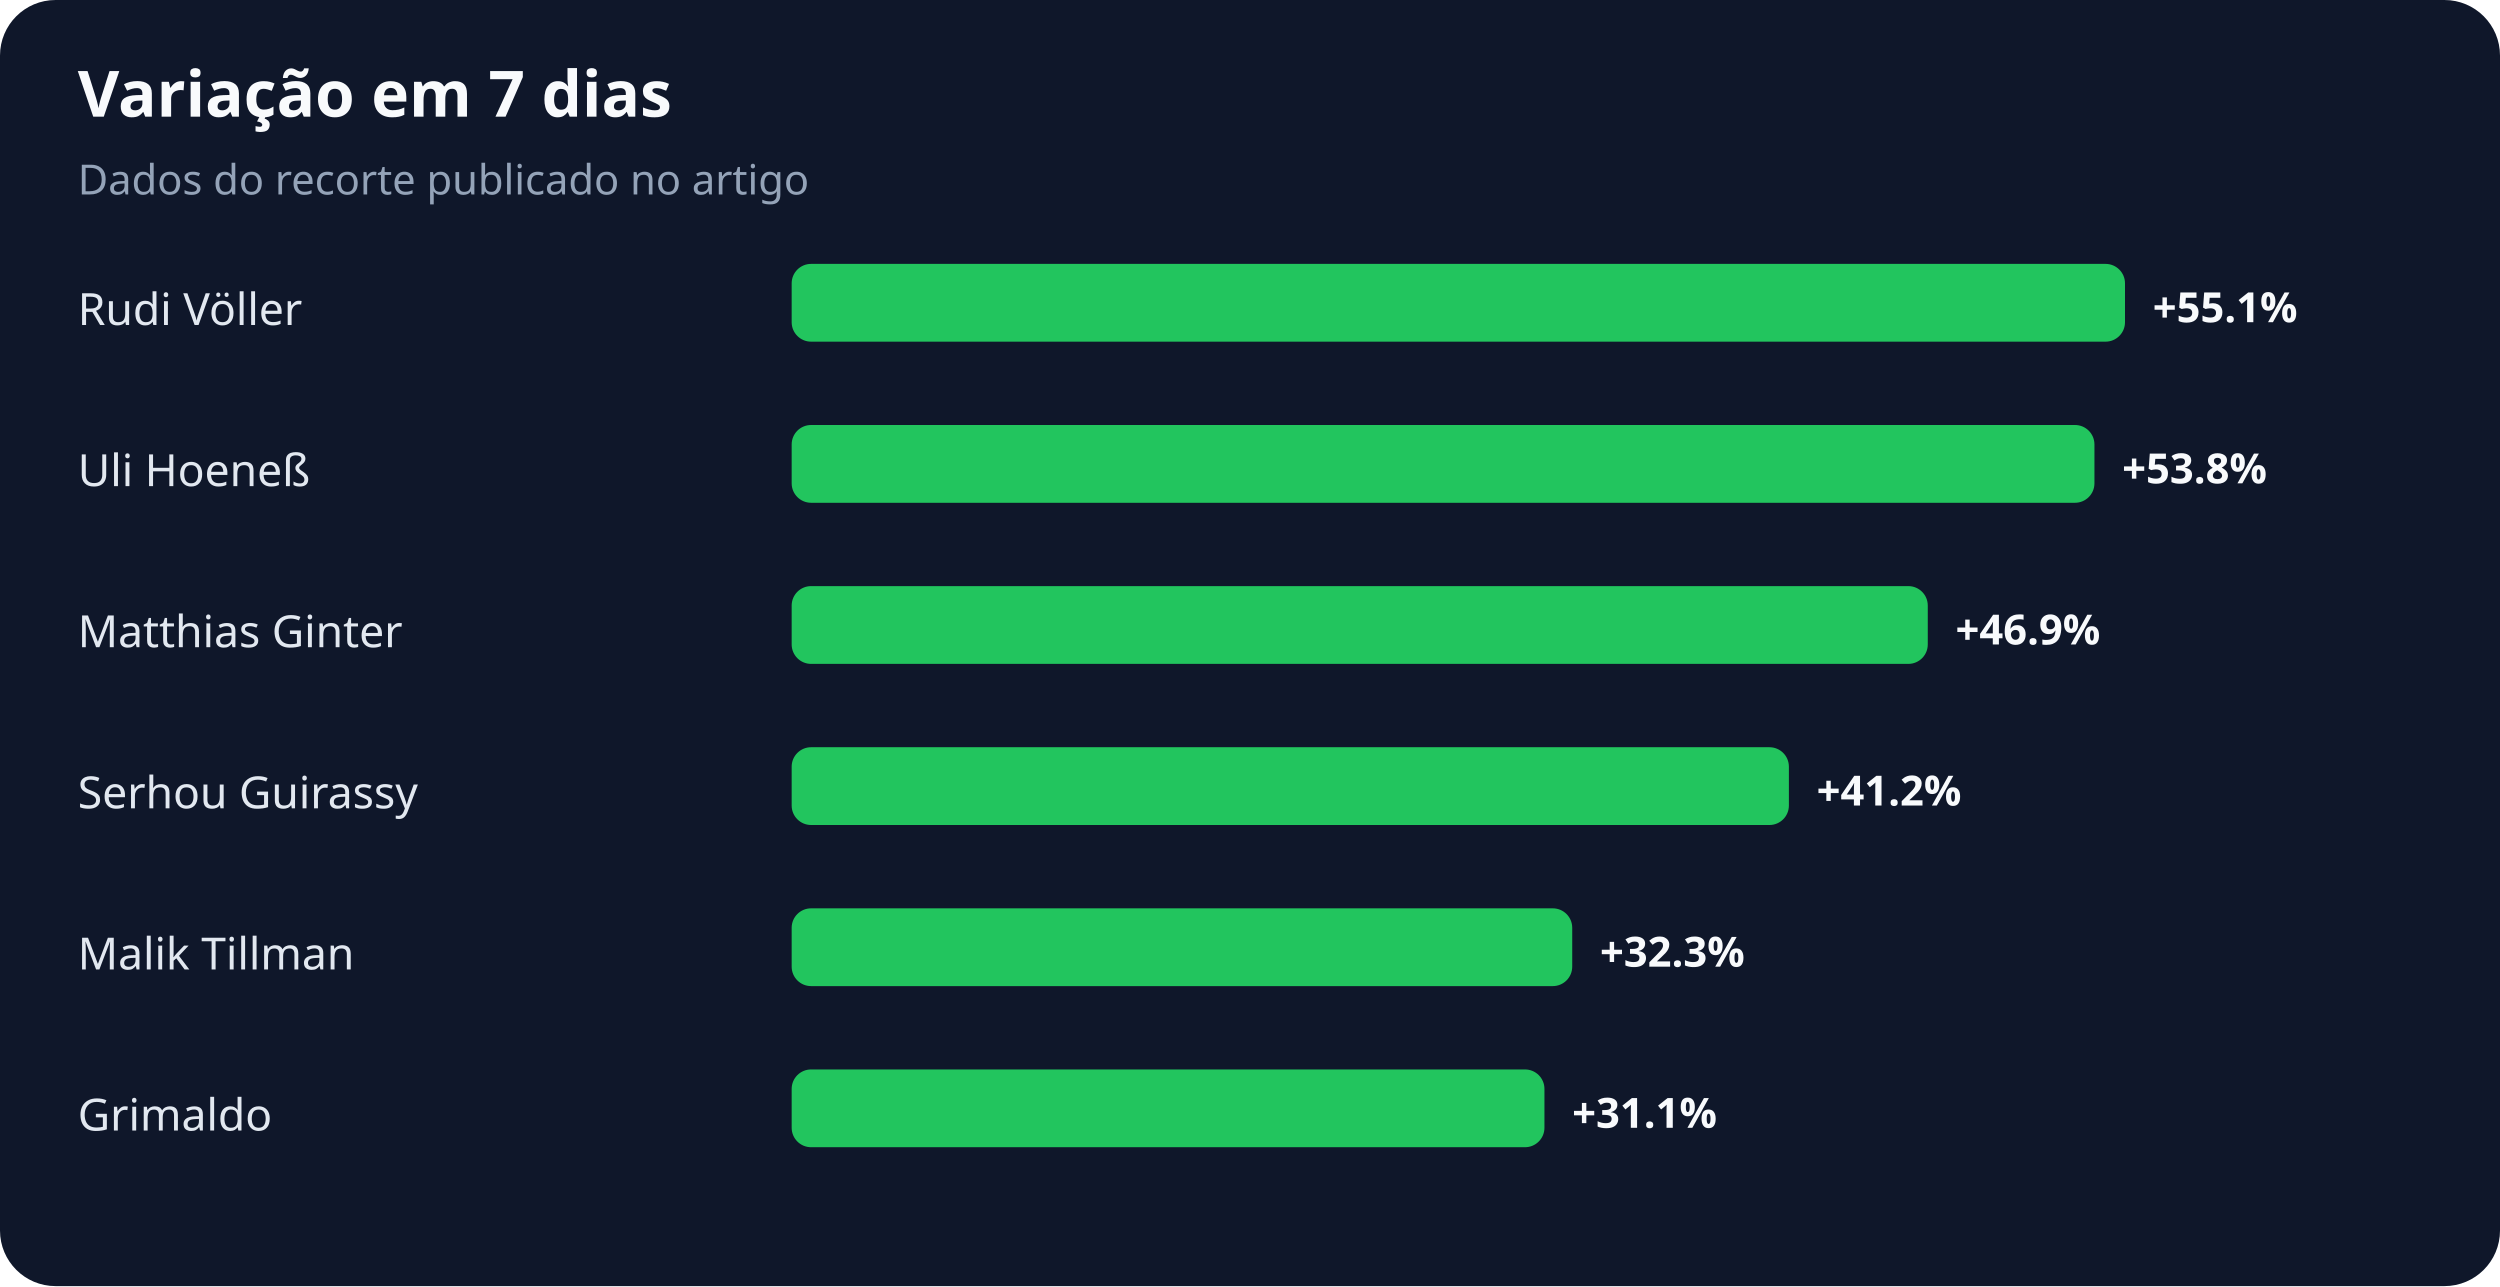
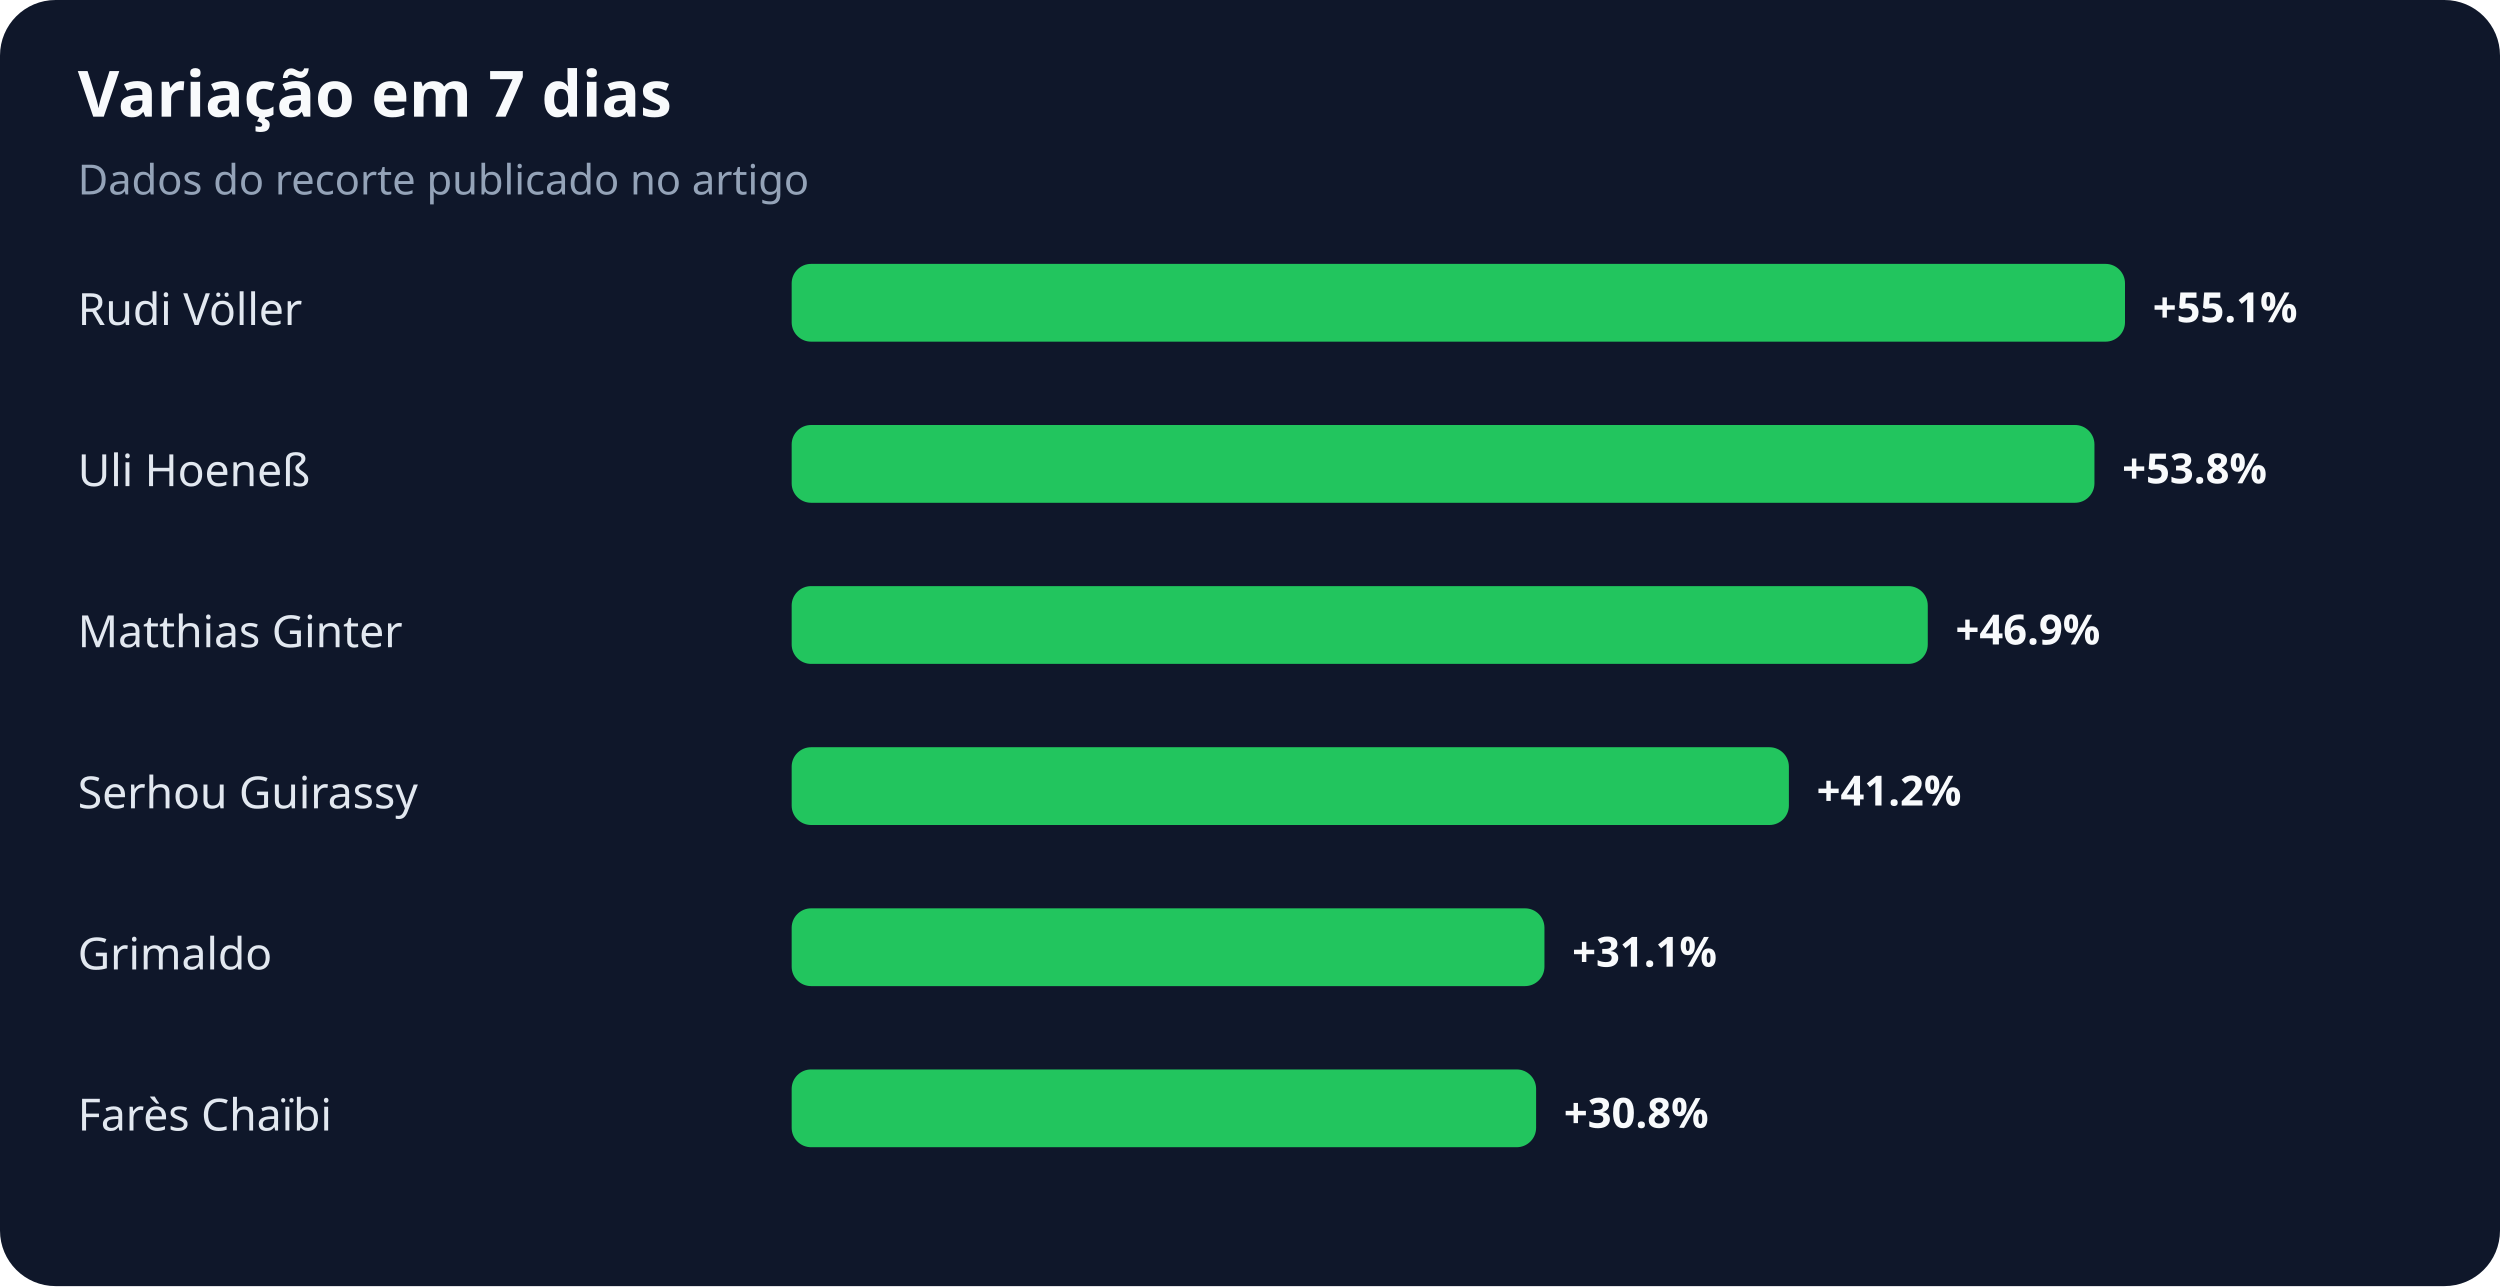
<svg xmlns="http://www.w3.org/2000/svg" width="900" height="463" viewBox="0 0 900 463" role="img" aria-labelledby="title desc">
  <rect width="100%" height="100%" rx="20" fill="#0f172a" />
  <text x="28" y="42" fill="#f8fafc" font-family="system-ui,sans-serif" font-size="23" font-weight="700">Variação em 7 dias</text>
  <text x="28" y="70" fill="#94a3b8" font-family="system-ui,sans-serif" font-size="15">Dados do recorte publicado no artigo</text>
  <text x="28" y="117" fill="#e2e8f0" font-family="system-ui,sans-serif" font-size="16">Rudi Völler</text>
  <rect x="285" y="95" width="480" height="28" rx="7" fill="#22c55e" />
  <text x="775" y="116" fill="#f8fafc" font-family="system-ui,sans-serif" font-size="15" font-weight="700">+55.1%</text>
  <text x="28" y="175" fill="#e2e8f0" font-family="system-ui,sans-serif" font-size="16">Uli Hoeneß</text>
  <rect x="285" y="153" width="469" height="28" rx="7" fill="#22c55e" />
  <text x="764" y="174" fill="#f8fafc" font-family="system-ui,sans-serif" font-size="15" font-weight="700">+53.8%</text>
  <text x="28" y="233" fill="#e2e8f0" font-family="system-ui,sans-serif" font-size="16">Matthias Ginter</text>
  <rect x="285" y="211" width="409" height="28" rx="7" fill="#22c55e" />
  <text x="704" y="232" fill="#f8fafc" font-family="system-ui,sans-serif" font-size="15" font-weight="700">+46.9%</text>
  <text x="28" y="291" fill="#e2e8f0" font-family="system-ui,sans-serif" font-size="16">Serhou Guirassy</text>
  <rect x="285" y="269" width="359" height="28" rx="7" fill="#22c55e" />
  <text x="654" y="290" fill="#f8fafc" font-family="system-ui,sans-serif" font-size="15" font-weight="700">+41.2%</text>
-   <text x="28" y="349" fill="#e2e8f0" font-family="system-ui,sans-serif" font-size="16">Malik Tillman</text>
-   <rect x="285" y="327" width="281" height="28" rx="7" fill="#22c55e" />
-   <text x="576" y="348" fill="#f8fafc" font-family="system-ui,sans-serif" font-size="15" font-weight="700">+32.3%</text>
-   <text x="28" y="407" fill="#e2e8f0" font-family="system-ui,sans-serif" font-size="16">Grimaldo</text>
-   <rect x="285" y="385" width="271" height="28" rx="7" fill="#22c55e" />
-   <text x="566" y="406" fill="#f8fafc" font-family="system-ui,sans-serif" font-size="15" font-weight="700">+31.1%</text>
+   <text x="28" y="349" fill="#e2e8f0" font-family="system-ui,sans-serif" font-size="16">Grimaldo</text>
+   <rect x="285" y="327" width="271" height="28" rx="7" fill="#22c55e" />
+   <text x="566" y="348" fill="#f8fafc" font-family="system-ui,sans-serif" font-size="15" font-weight="700">+31.1%</text>
+   <text x="28" y="407" fill="#e2e8f0" font-family="system-ui,sans-serif" font-size="16">Farès Chaïbi</text>
+   <rect x="285" y="385" width="268" height="28" rx="7" fill="#22c55e" />
+   <text x="563" y="406" fill="#f8fafc" font-family="system-ui,sans-serif" font-size="15" font-weight="700">+30.8%</text>
</svg>
